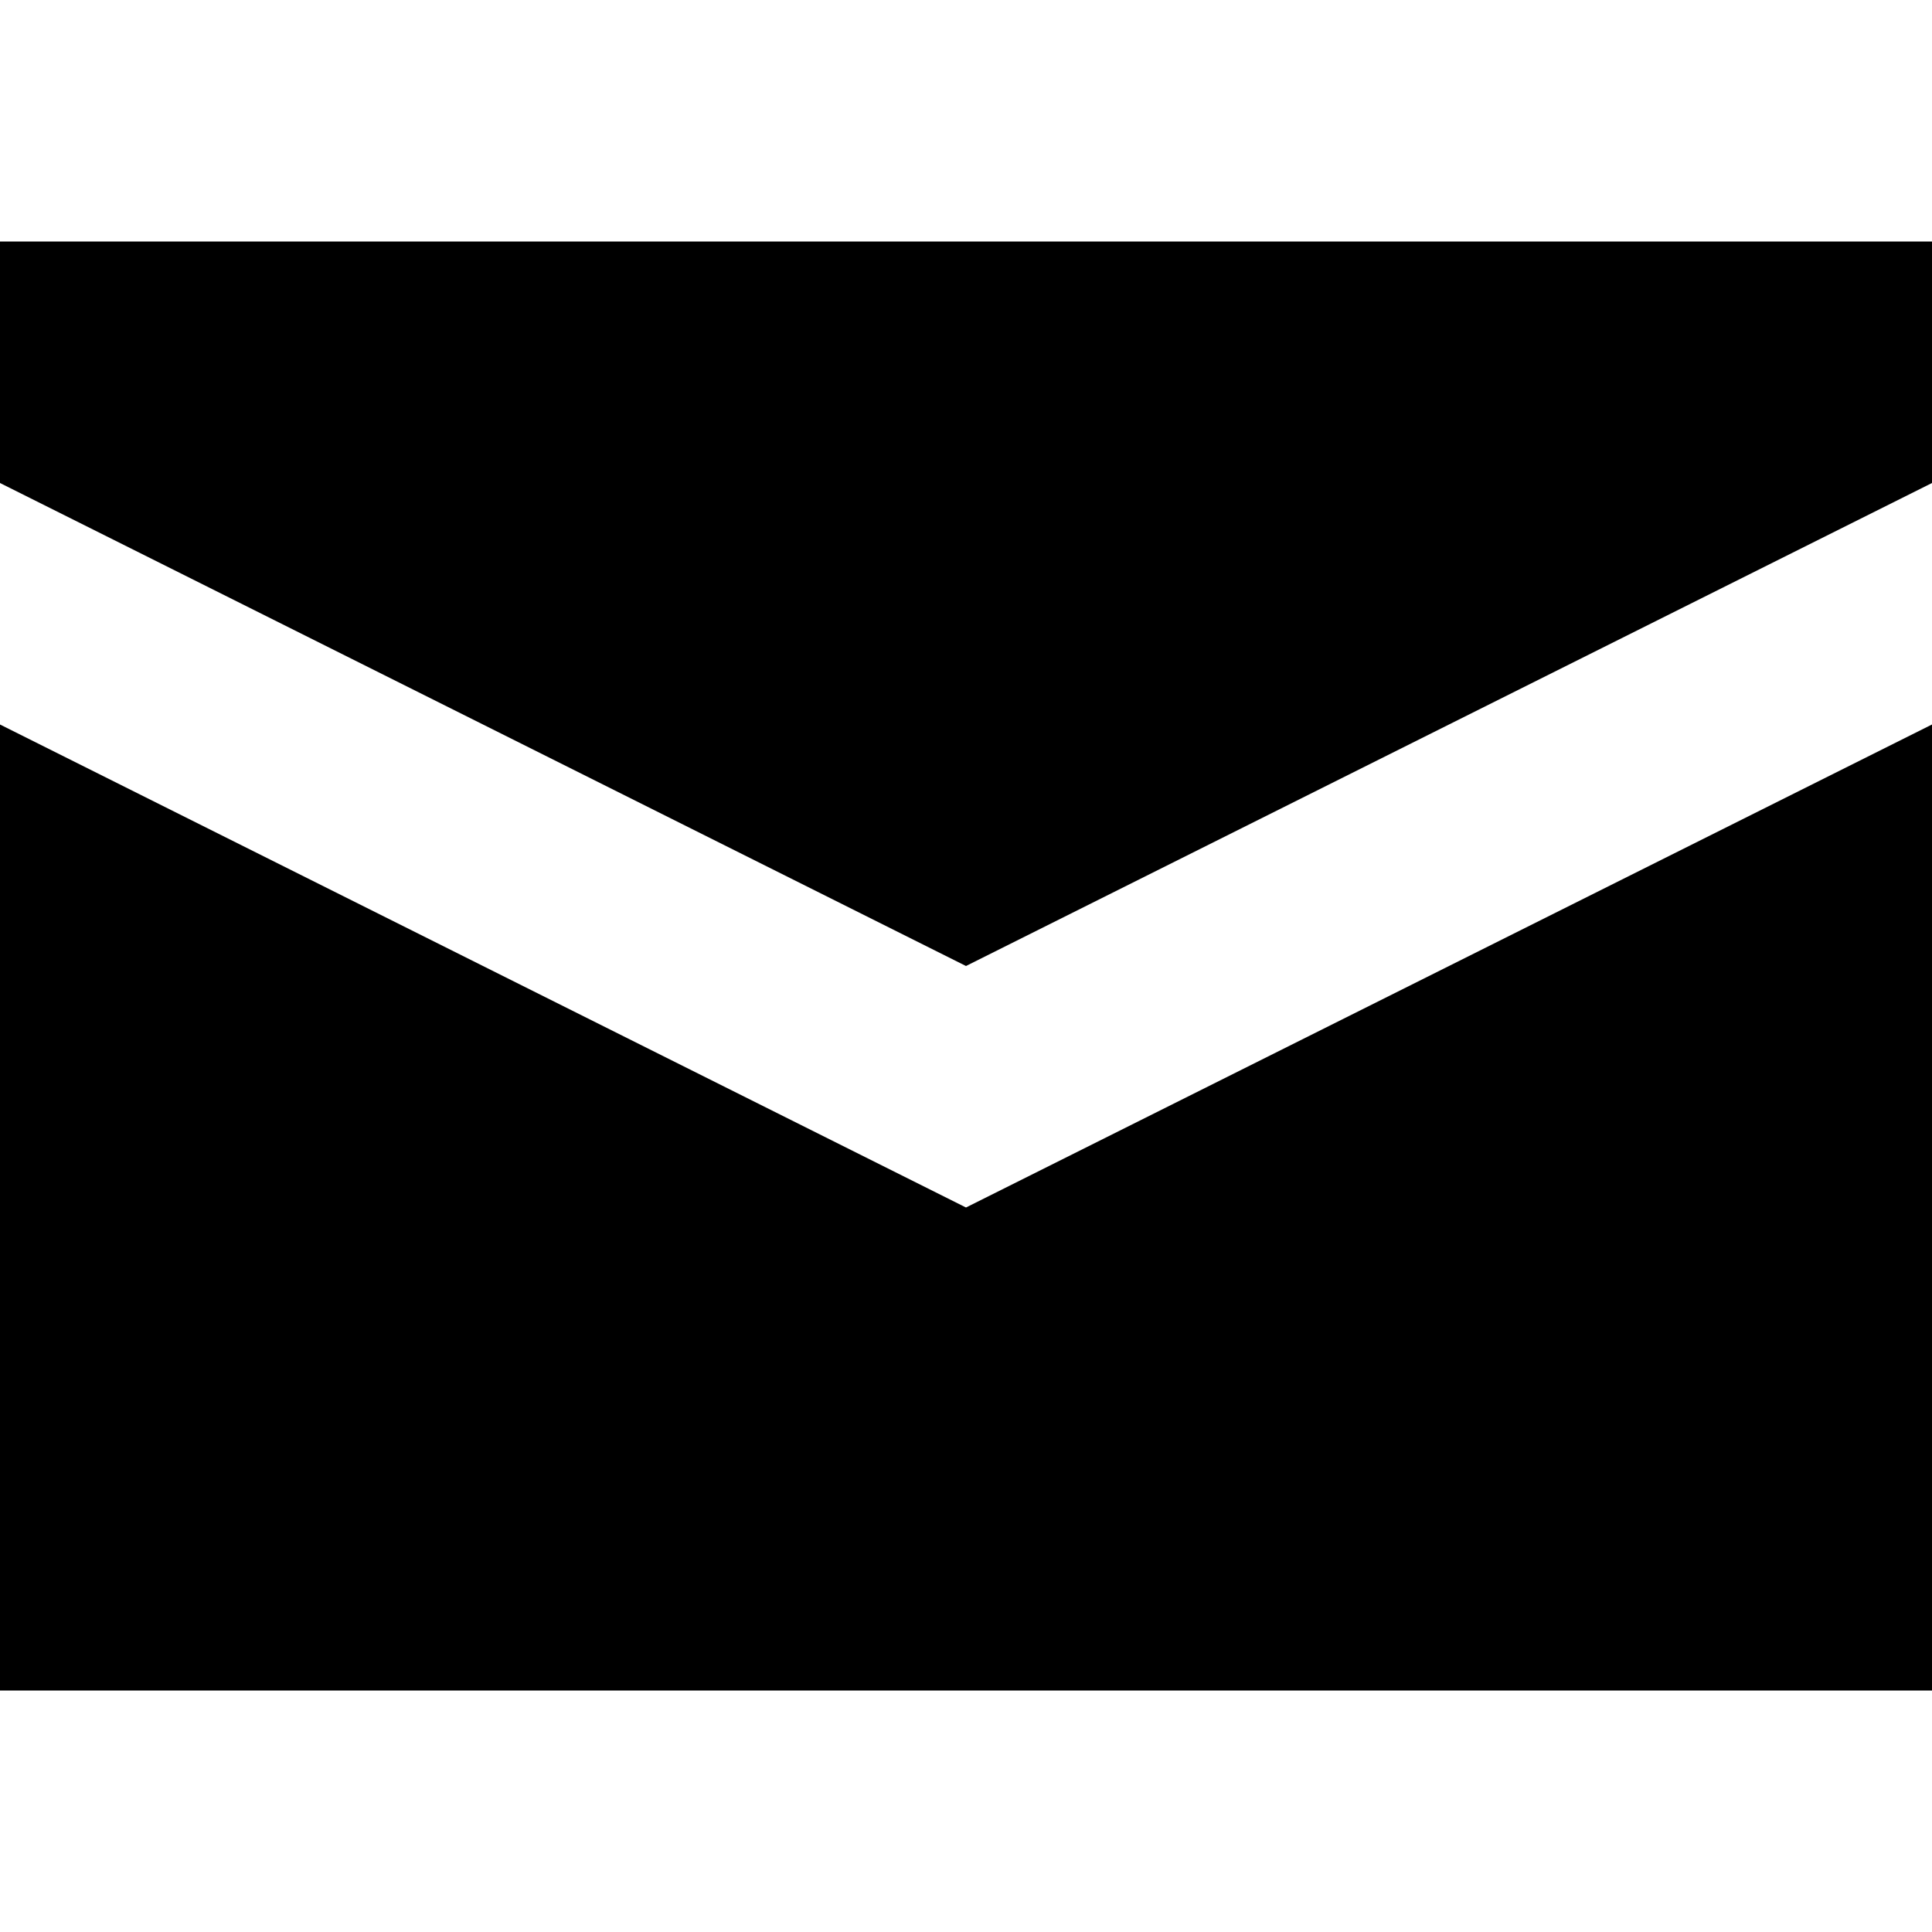
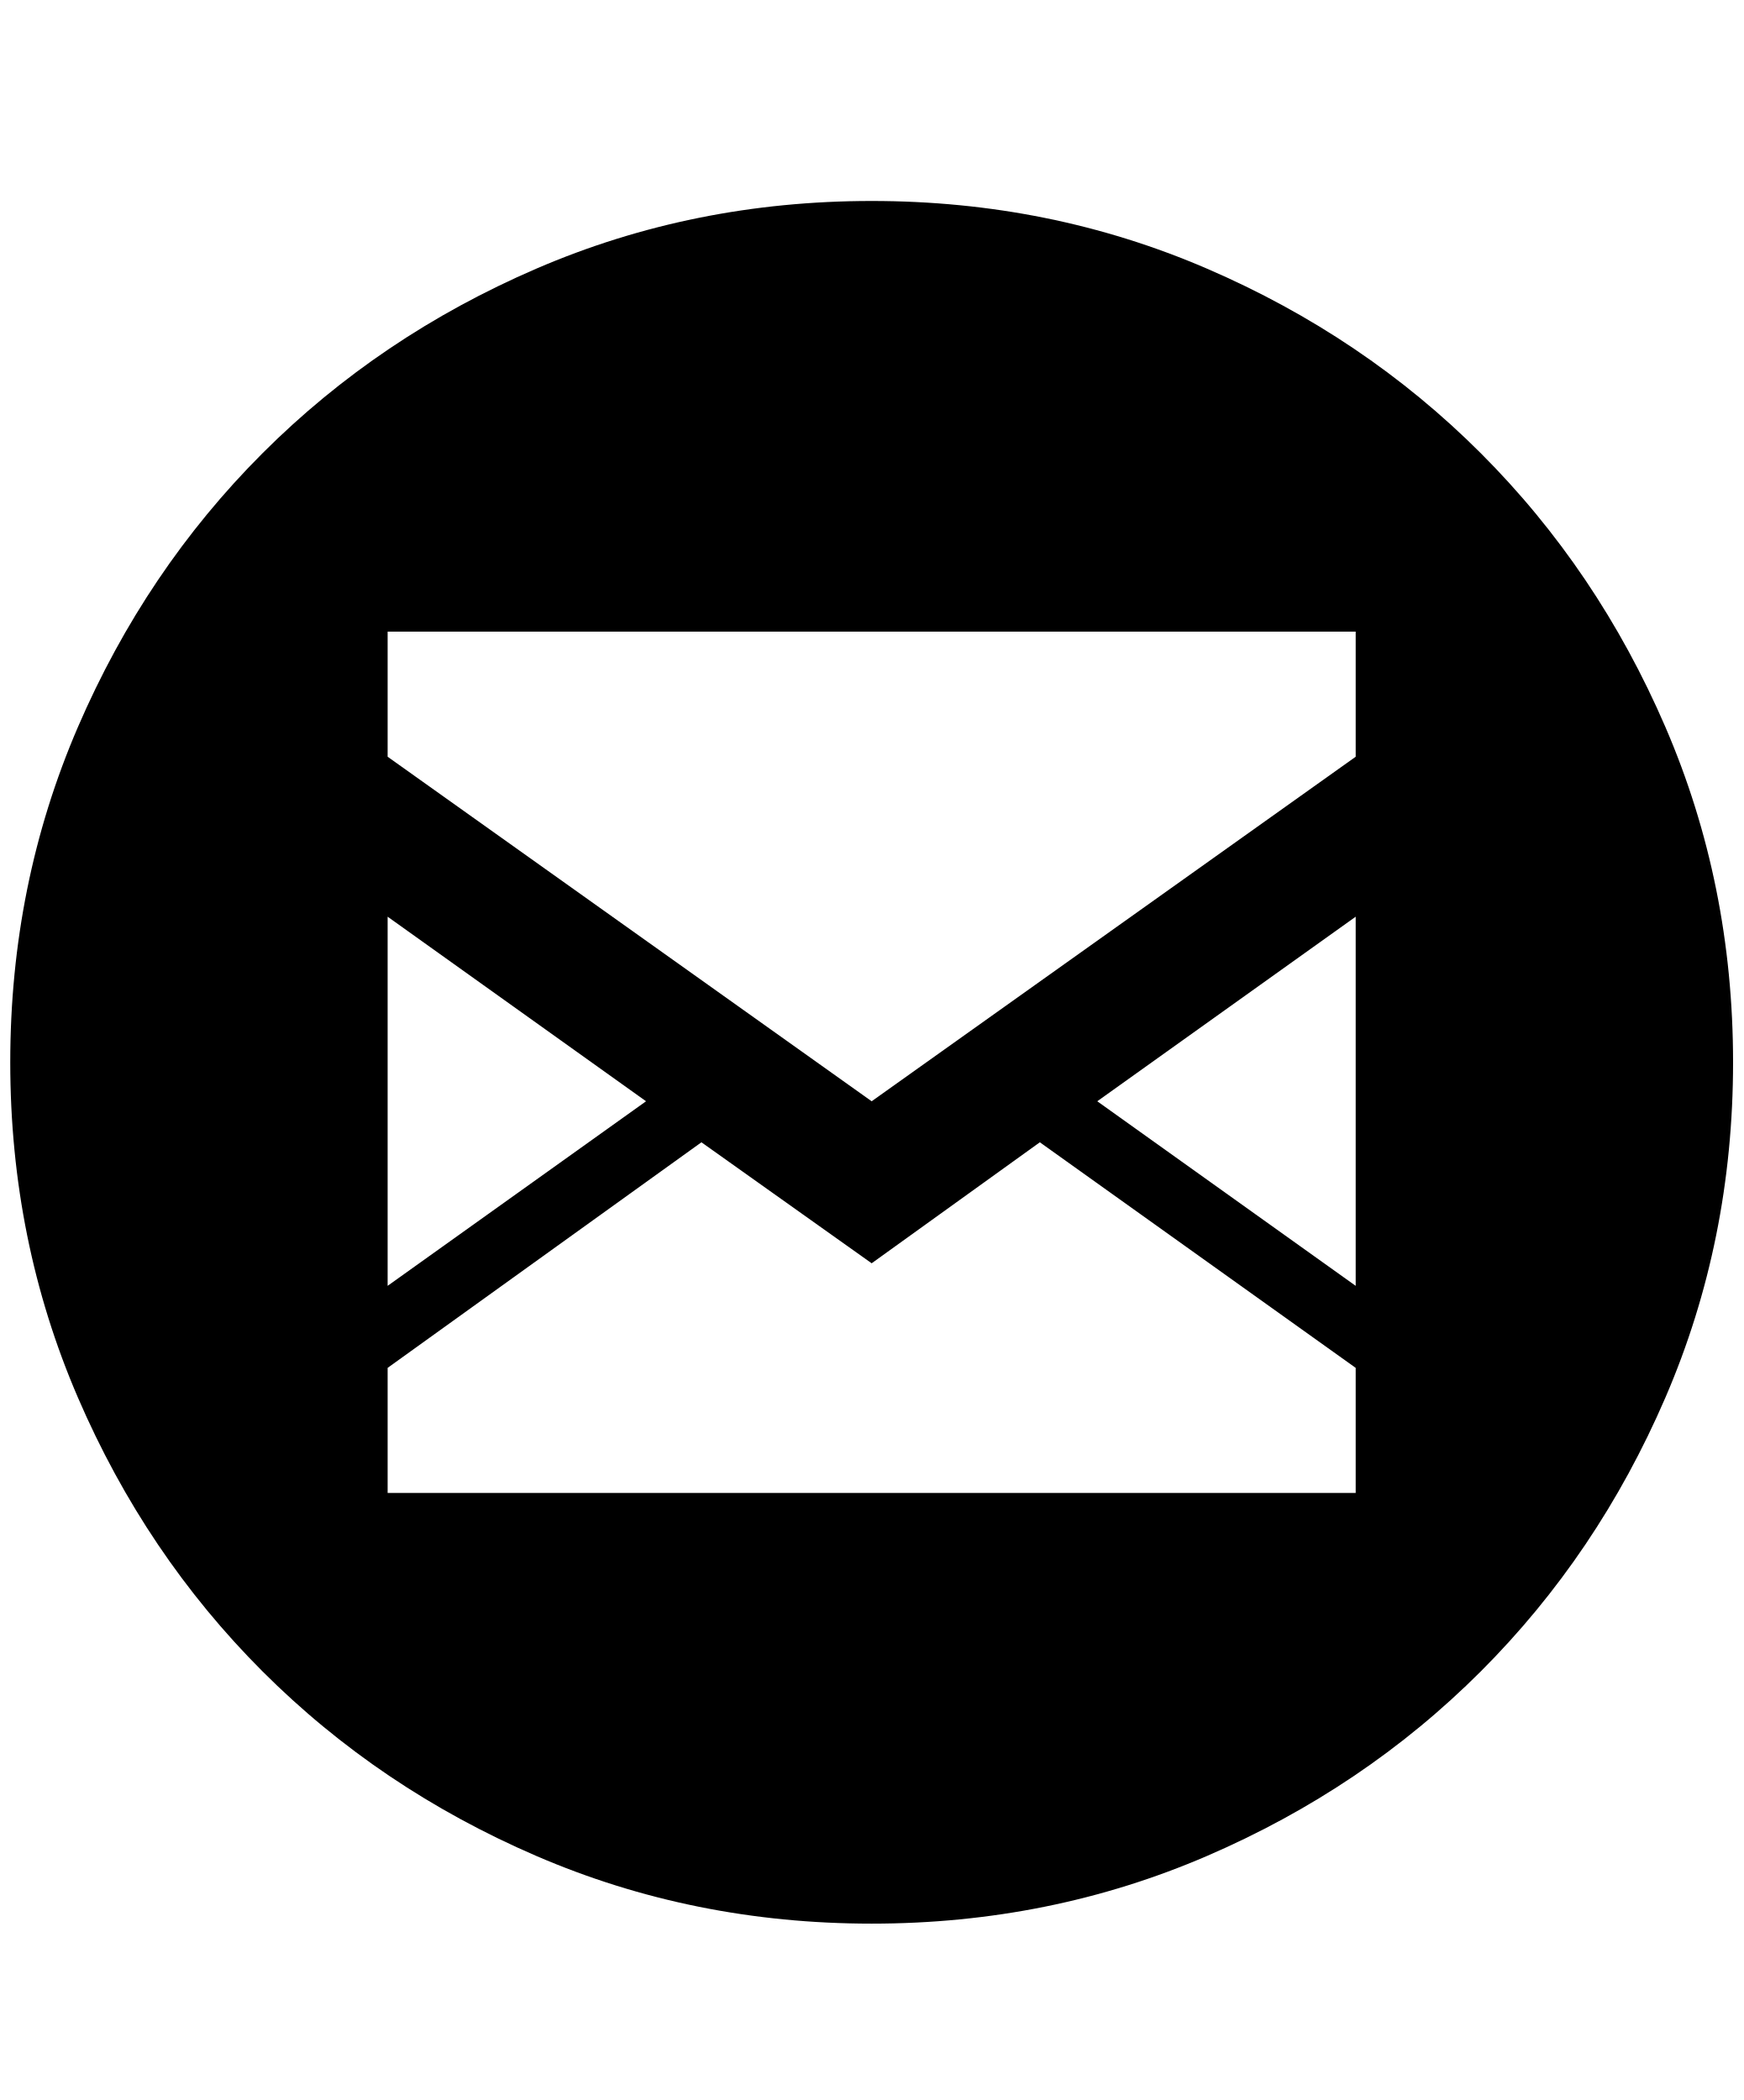
- <svg xmlns="http://www.w3.org/2000/svg" height="8" viewBox="0 0 8 8" width="8">
-   <path d="m0 0v1l4 2 4-2v-1zm0 2v4h8v-4l-4 2z" transform="translate(0 1)" />
+ <svg xmlns="http://www.w3.org/2000/svg" viewBox="0 0 425 512">
+   <path d="m212.5 49q43.5 0 81.75 16.5t66.75 45 45 66.75 16.5 81.75-16.5 81.75-45 66.75-66.75 45-81.75 16.5-81.75-16.5-66.75-45-45-66.75-16.5-81.75 16.5-81.75 45-66.75 66.75-45 81.75-16.5zm-118 264.5 63-45-63-45zm236 20-77-55-41 29.5-41.5-29.5-76.5 55v30.5h236zm0-110-63 45 63 45zm0-69.5h-236v30.5l118 84 118-84z" />
</svg>
